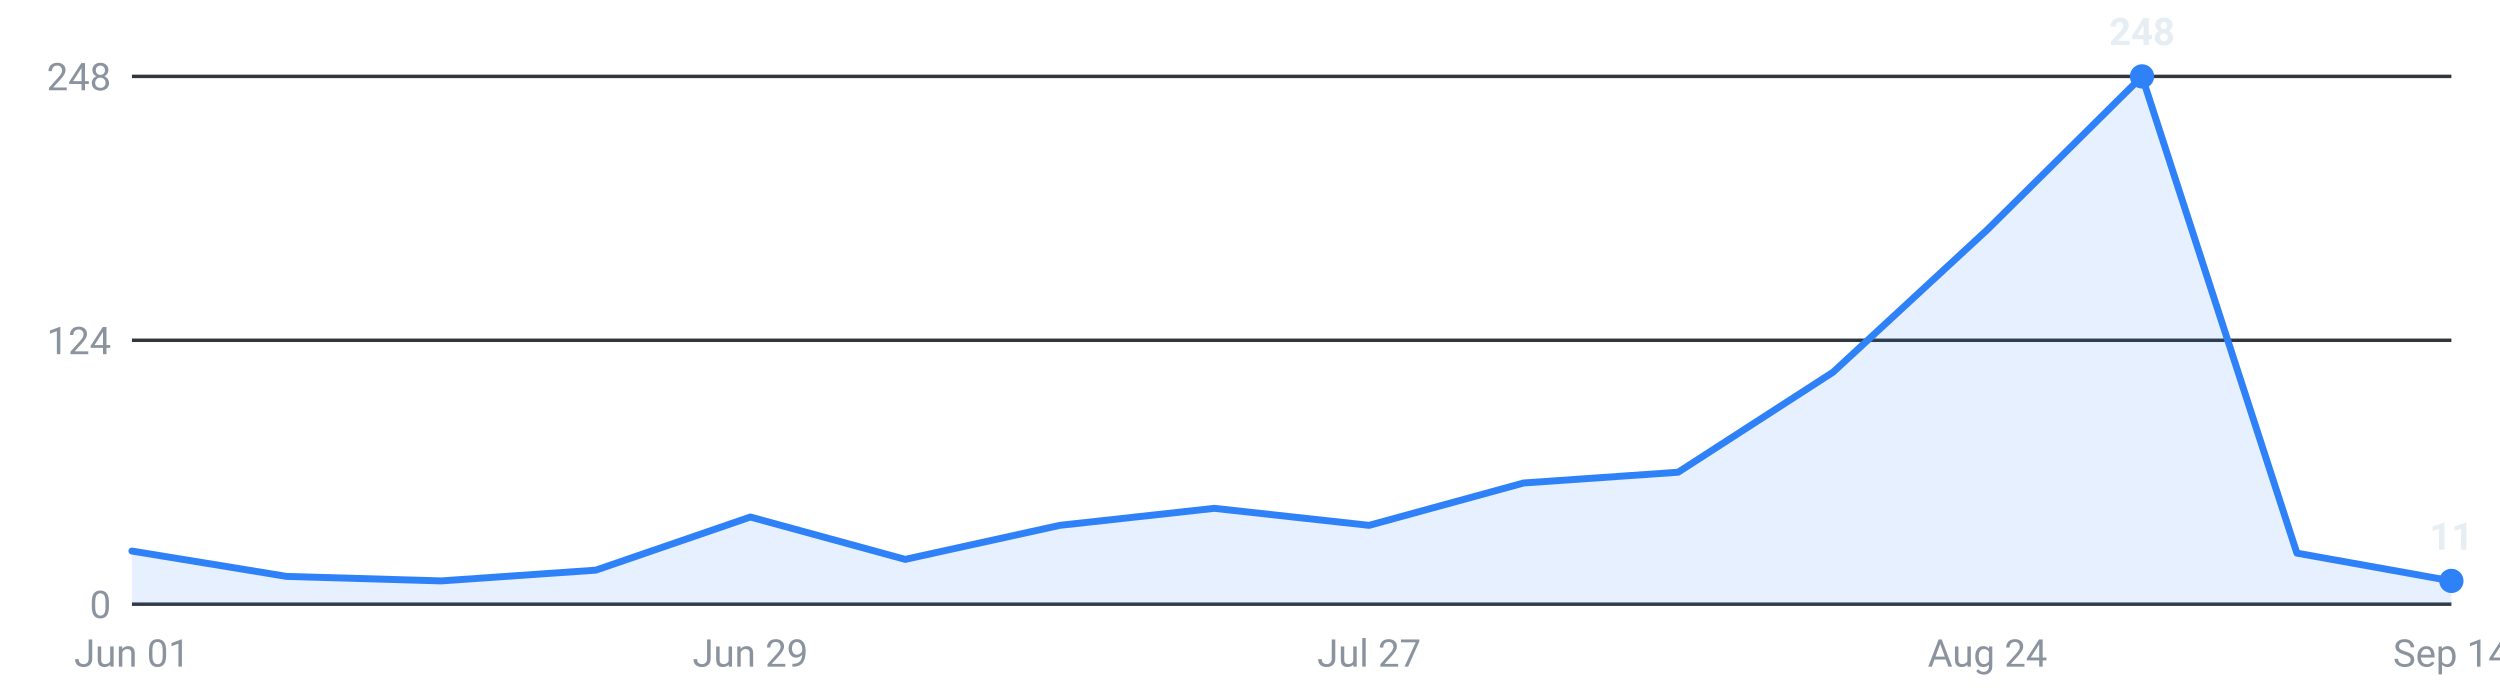
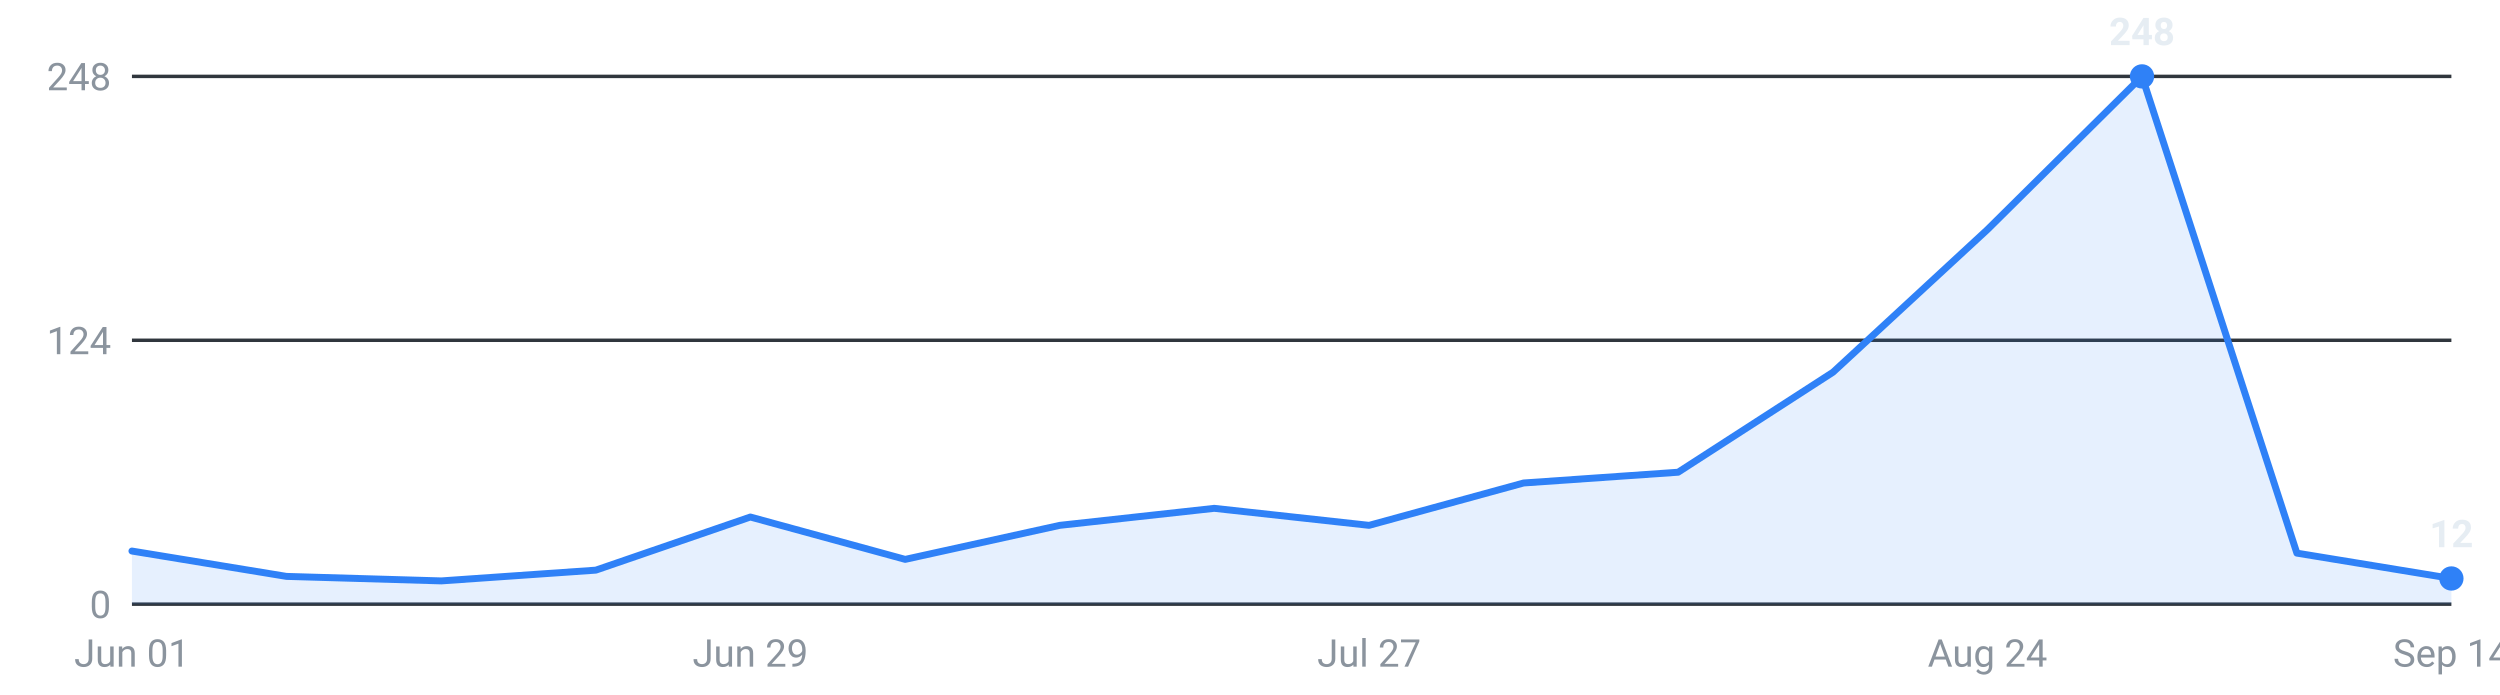
<svg xmlns="http://www.w3.org/2000/svg" viewBox="0 0 720 200" width="720" height="200" role="img" aria-label="Internships posted per week, last 16 weeks">
  <g font-family="-apple-system,Segoe UI,Roboto,sans-serif" font-size="11">
    <line x1="38" y1="174.0" x2="706" y2="174.0" stroke="#30363d" stroke-width="1" />
    <text x="32" y="178.0" text-anchor="end" fill="#8b949e">0</text>
    <line x1="38" y1="98.0" x2="706" y2="98.0" stroke="#30363d" stroke-width="1" />
    <text x="32" y="102.0" text-anchor="end" fill="#8b949e">124</text>
    <line x1="38" y1="22.0" x2="706" y2="22.0" stroke="#30363d" stroke-width="1" />
    <text x="32" y="26.0" text-anchor="end" fill="#8b949e">248</text>
-     <path d="M38.0,174 L38.0,158.7 L82.5,166.0 L127.1,167.3 L171.6,164.2 L216.1,148.9 L260.7,161.1 L305.2,151.3 L349.7,146.4 L394.3,151.3 L438.8,139.1 L483.3,136.0 L527.9,107.2 L572.4,66.1 L616.9,22.0 L661.5,159.3 L706.0,167.3 L706.0,174 Z" fill="#2f81f7" fill-opacity="0.12" />
-     <polyline points="38.0,158.7 82.5,166.0 127.1,167.3 171.6,164.2 216.1,148.9 260.7,161.1 305.2,151.3 349.7,146.4 394.3,151.3 438.8,139.1 483.3,136.0 527.9,107.2 572.4,66.1 616.9,22.0 661.5,159.3 706.0,167.3" fill="none" stroke="#2f81f7" stroke-width="2" stroke-linejoin="round" stroke-linecap="round" />
+     <path d="M38.0,174 L38.0,158.7 L82.5,166.0 L127.1,167.3 L171.6,164.2 L216.1,148.9 L260.7,161.1 L305.2,151.3 L349.7,146.4 L394.3,151.3 L438.8,139.1 L483.3,136.0 L527.9,107.2 L572.4,66.1 L616.9,22.0 L661.5,159.3 L706.0,166.6 L706.0,174 Z" fill="#2f81f7" fill-opacity="0.12" />
+     <polyline points="38.0,158.7 82.5,166.0 127.1,167.3 171.6,164.2 216.1,148.9 260.7,161.1 305.2,151.3 349.7,146.4 394.3,151.3 438.8,139.1 483.3,136.0 527.9,107.2 572.4,66.1 616.9,22.0 661.5,159.3 706.0,166.6" fill="none" stroke="#2f81f7" stroke-width="2" stroke-linejoin="round" stroke-linecap="round" />
    <circle cx="616.9" cy="22.0" r="3.5" fill="#2f81f7" />
    <text x="616.9" y="13.0" text-anchor="middle" fill="#e6edf3" font-weight="600">248</text>
-     <circle cx="706.0" cy="167.3" r="3.5" fill="#2f81f7" />
-     <text x="706.0" y="158.3" text-anchor="middle" fill="#e6edf3" font-weight="600">11</text>
+     <circle cx="706.0" cy="166.6" r="3.5" fill="#2f81f7" />
+     <text x="706.0" y="157.6" text-anchor="middle" fill="#e6edf3" font-weight="600">12</text>
    <text x="38.0" y="192" text-anchor="middle" fill="#8b949e">Jun 01</text>
    <text x="216.1" y="192" text-anchor="middle" fill="#8b949e">Jun 29</text>
    <text x="394.3" y="192" text-anchor="middle" fill="#8b949e">Jul 27</text>
    <text x="572.4" y="192" text-anchor="middle" fill="#8b949e">Aug 24</text>
    <text x="706.0" y="192" text-anchor="middle" fill="#8b949e">Sep 14</text>
  </g>
</svg>
